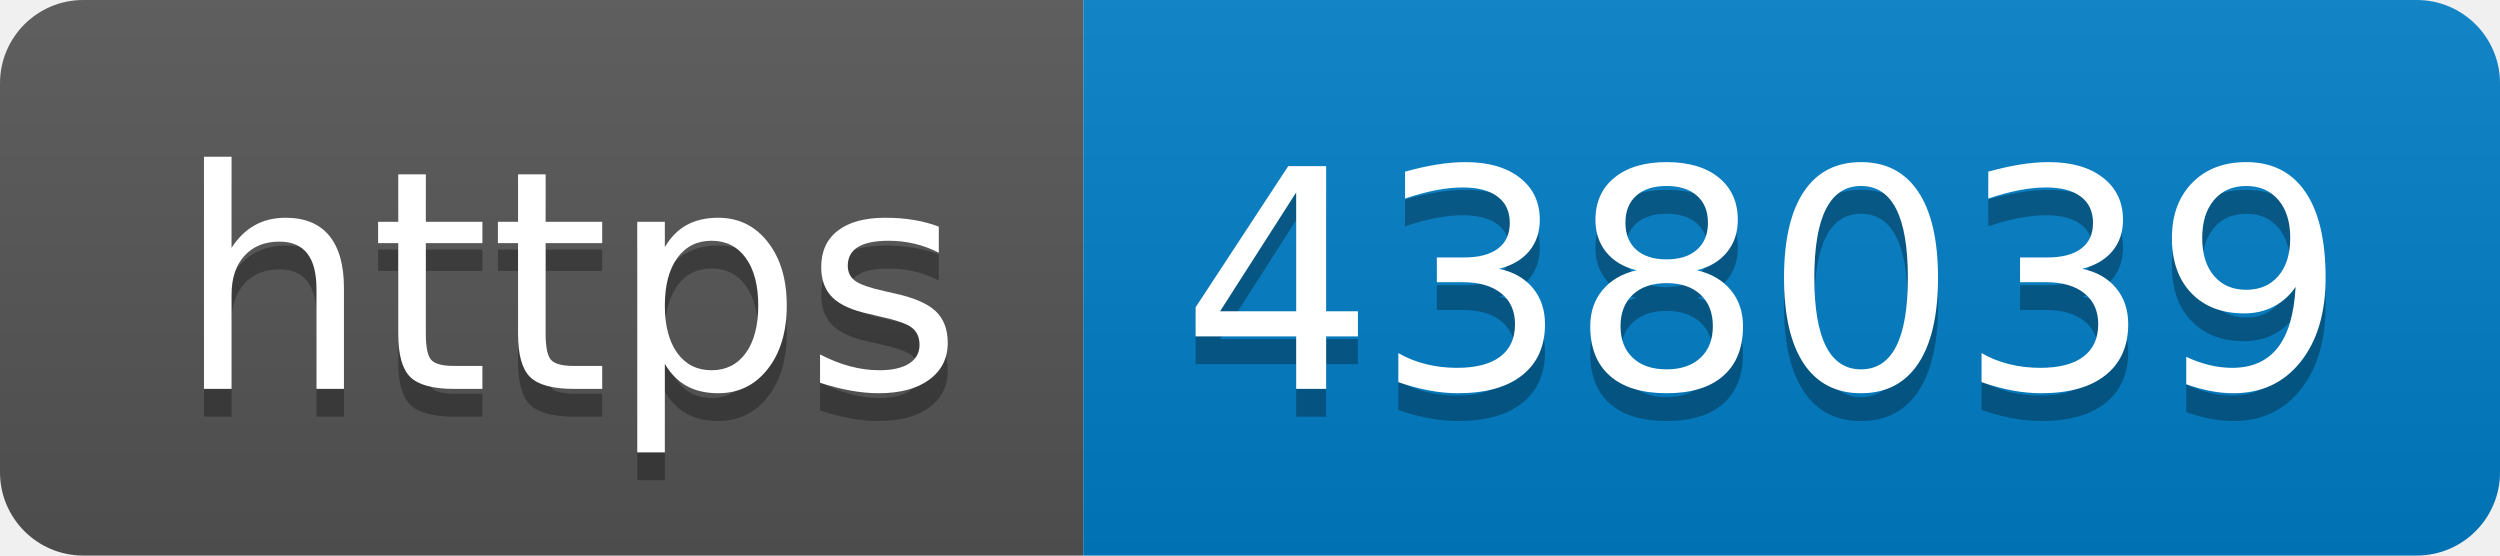
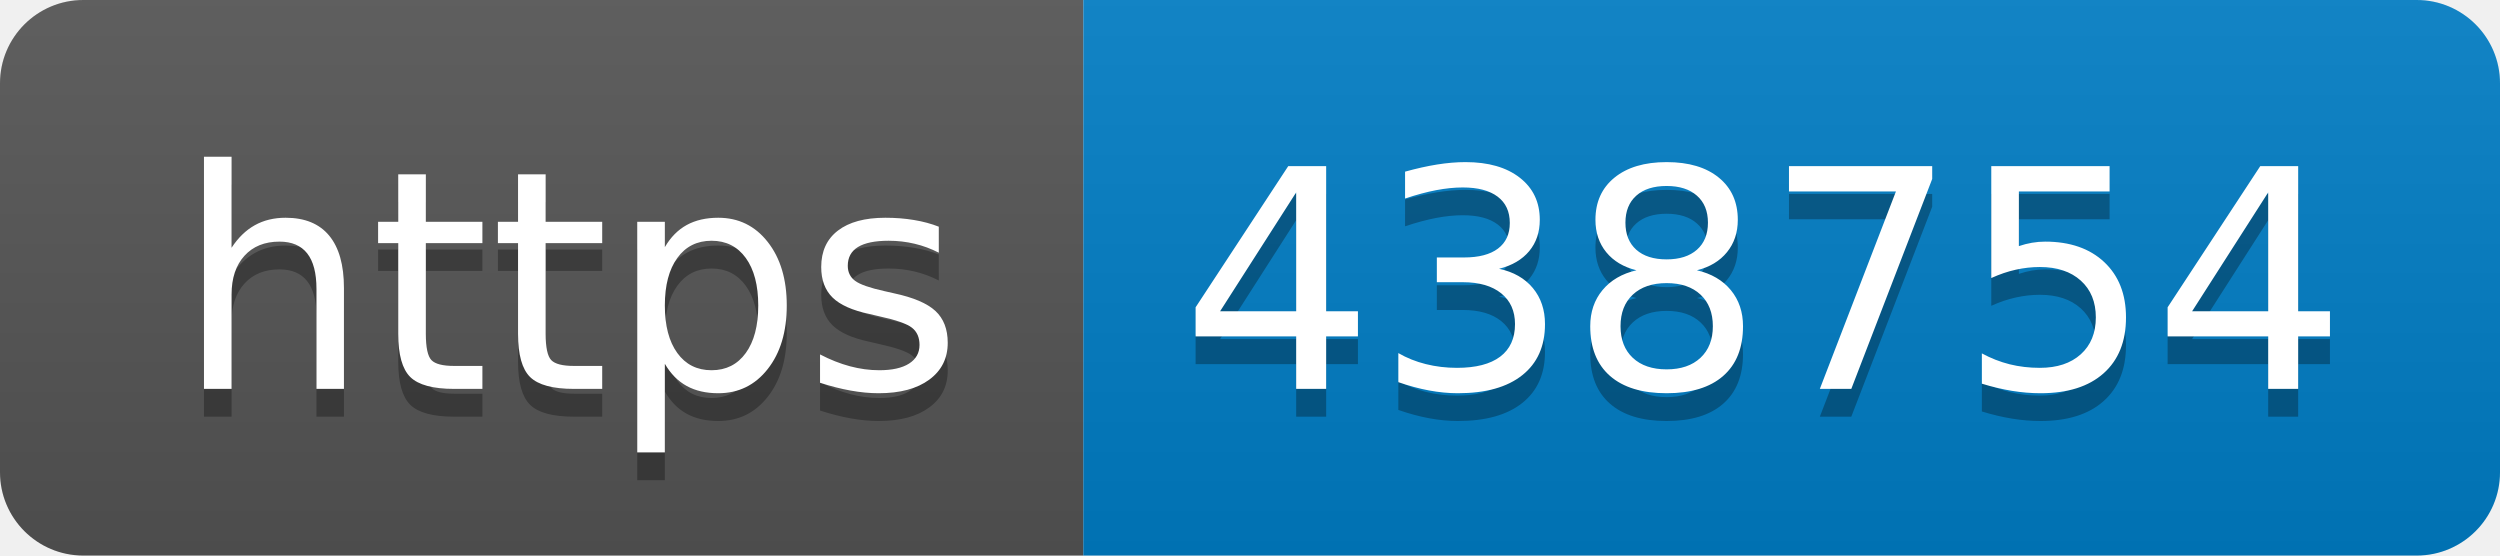
- <svg xmlns="http://www.w3.org/2000/svg" width="90" height="20" role="img" aria-label="https: 438039">
+ <svg xmlns="http://www.w3.org/2000/svg" width="90" height="20" role="img" aria-label="https: 438754">
  <linearGradient id="s" x2="0" y2="100%">
    <stop offset="0" stop-color="#bbb" stop-opacity=".1" />
    <stop offset="1" stop-opacity=".1" />
  </linearGradient>
  <clipPath id="r">
    <rect width="90" height="20" rx="3" fill="#fff" />
  </clipPath>
  <g clip-path="url(#r)">
    <rect width="39" height="20" fill="#555" />
    <rect x="39" width="51" height="20" fill="#007ec6" />
    <rect width="90" height="20" fill="url(#s)" />
  </g>
  <g fill="#fff" text-anchor="middle" font-family="Verdana,Geneva,DejaVu Sans,sans-serif" text-rendering="geometricPrecision" font-size="110">
    <text aria-hidden="true" x="205" y="150" fill="#010101" fill-opacity=".3" transform="scale(.1)" textLength="290">https</text>
    <text x="205" y="140" transform="scale(.1)" fill="#fff" textLength="290">https</text>
-     <text aria-hidden="true" x="635" y="150" fill="#010101" fill-opacity=".3" transform="scale(.1)" textLength="410">438039</text>
-     <text x="635" y="140" transform="scale(.1)" fill="#fff" textLength="410">438039</text>
+     <text aria-hidden="true" x="635" y="150" fill="#010101" fill-opacity=".3" transform="scale(.1)" textLength="410">438754</text>
+     <text x="635" y="140" transform="scale(.1)" fill="#fff" textLength="410">438754</text>
  </g>
</svg>
